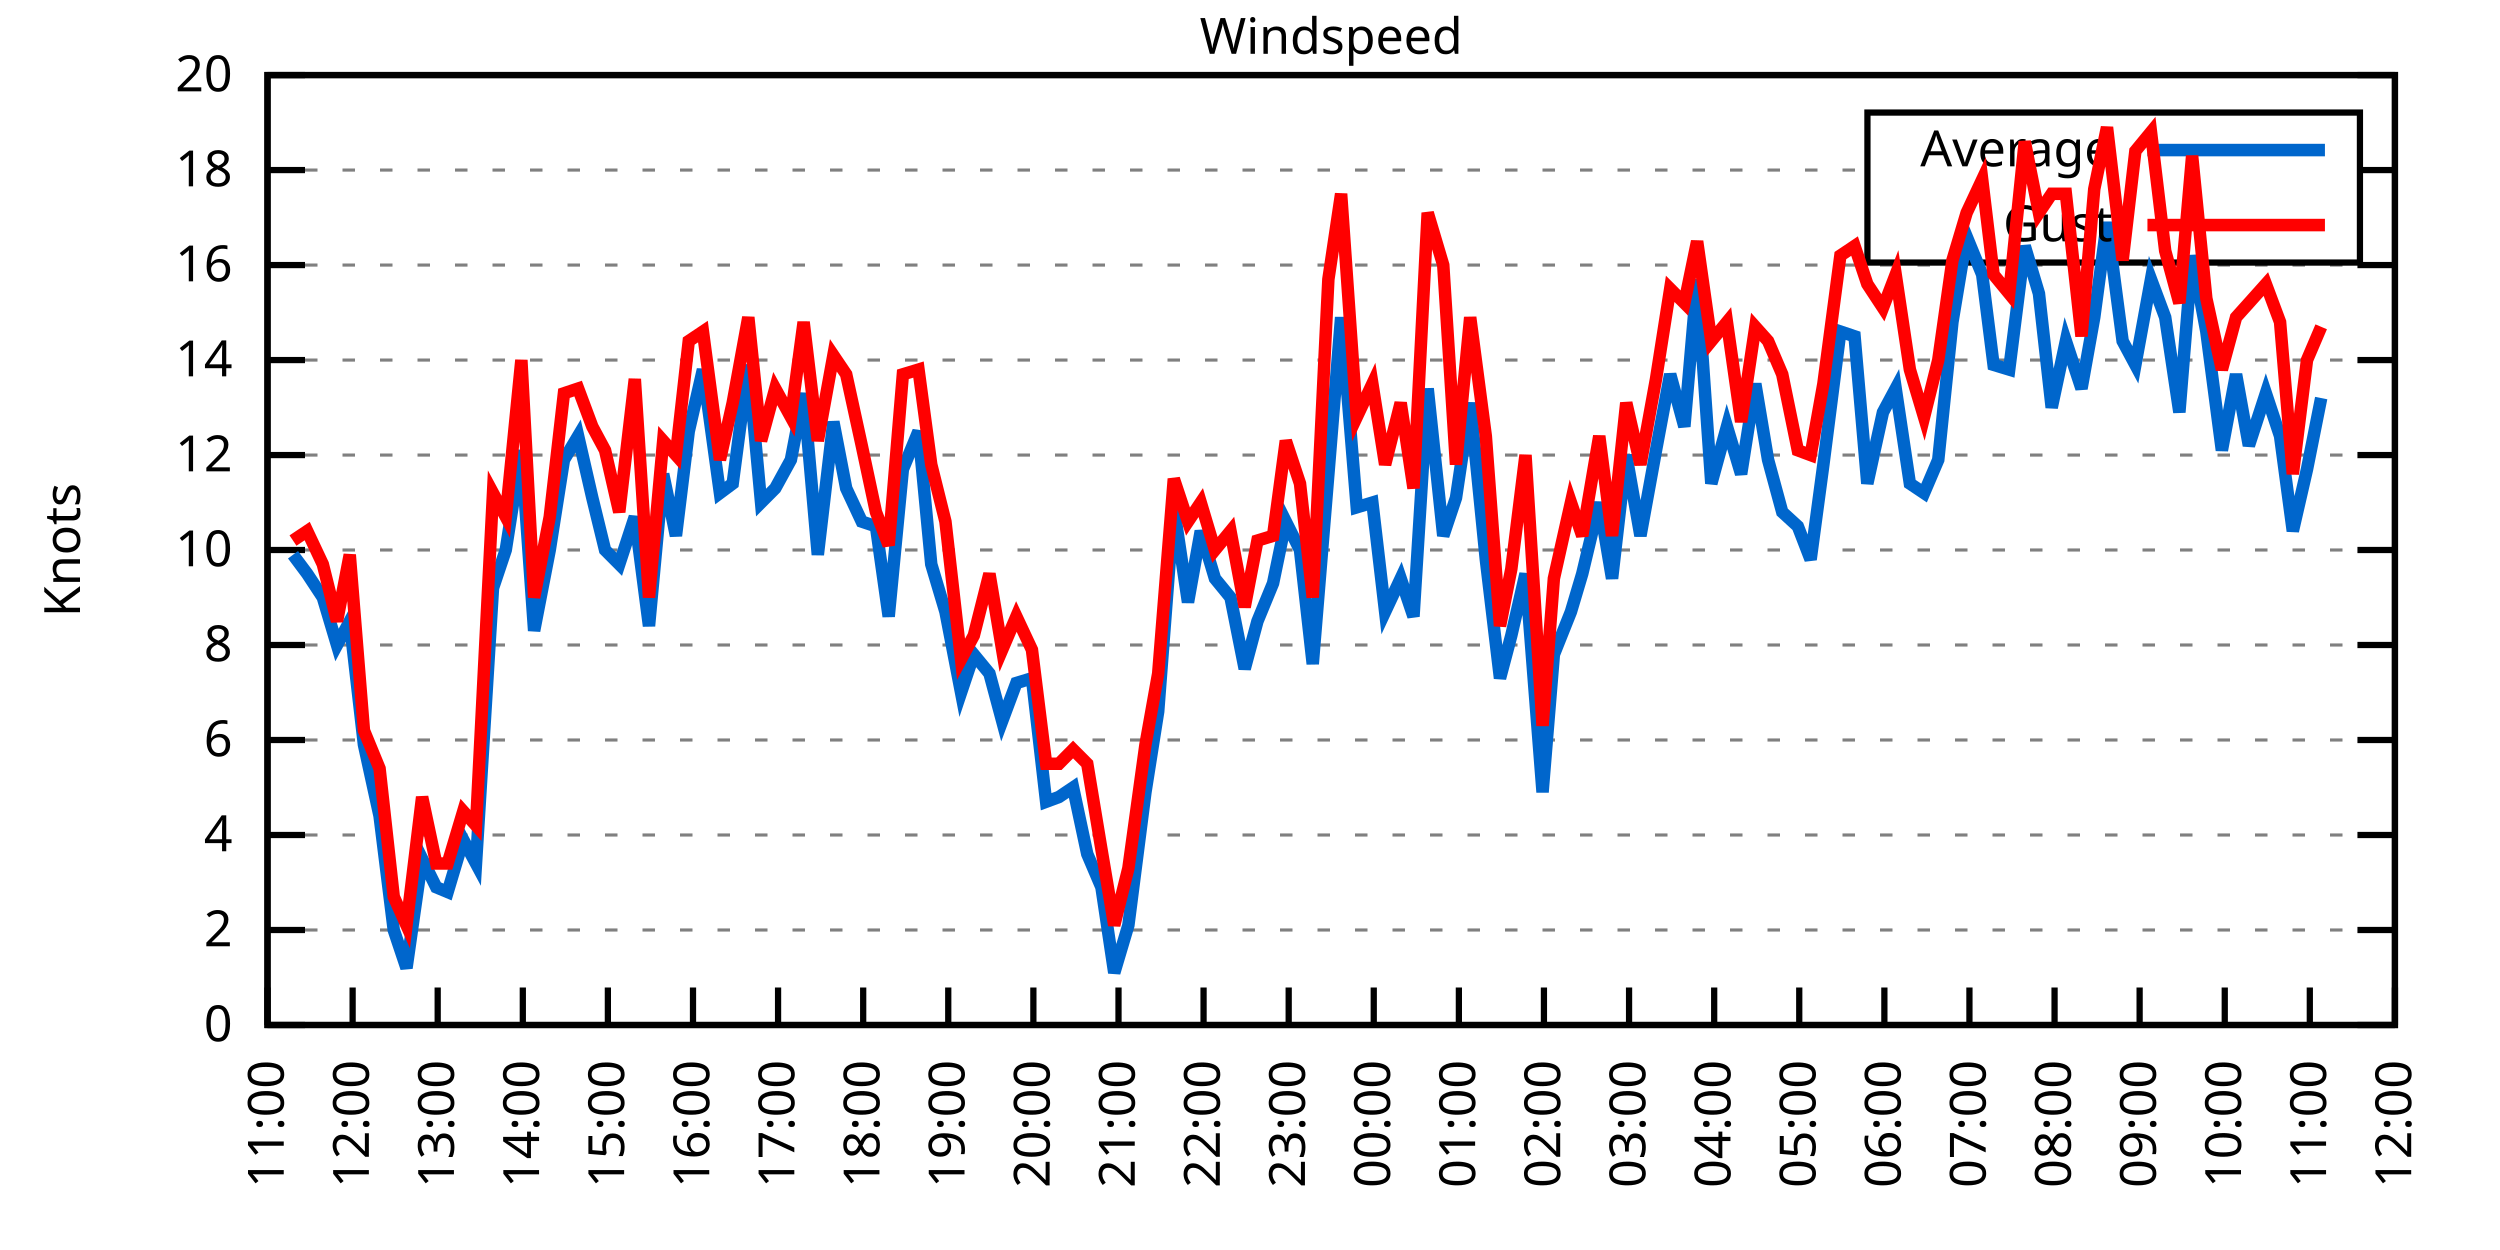
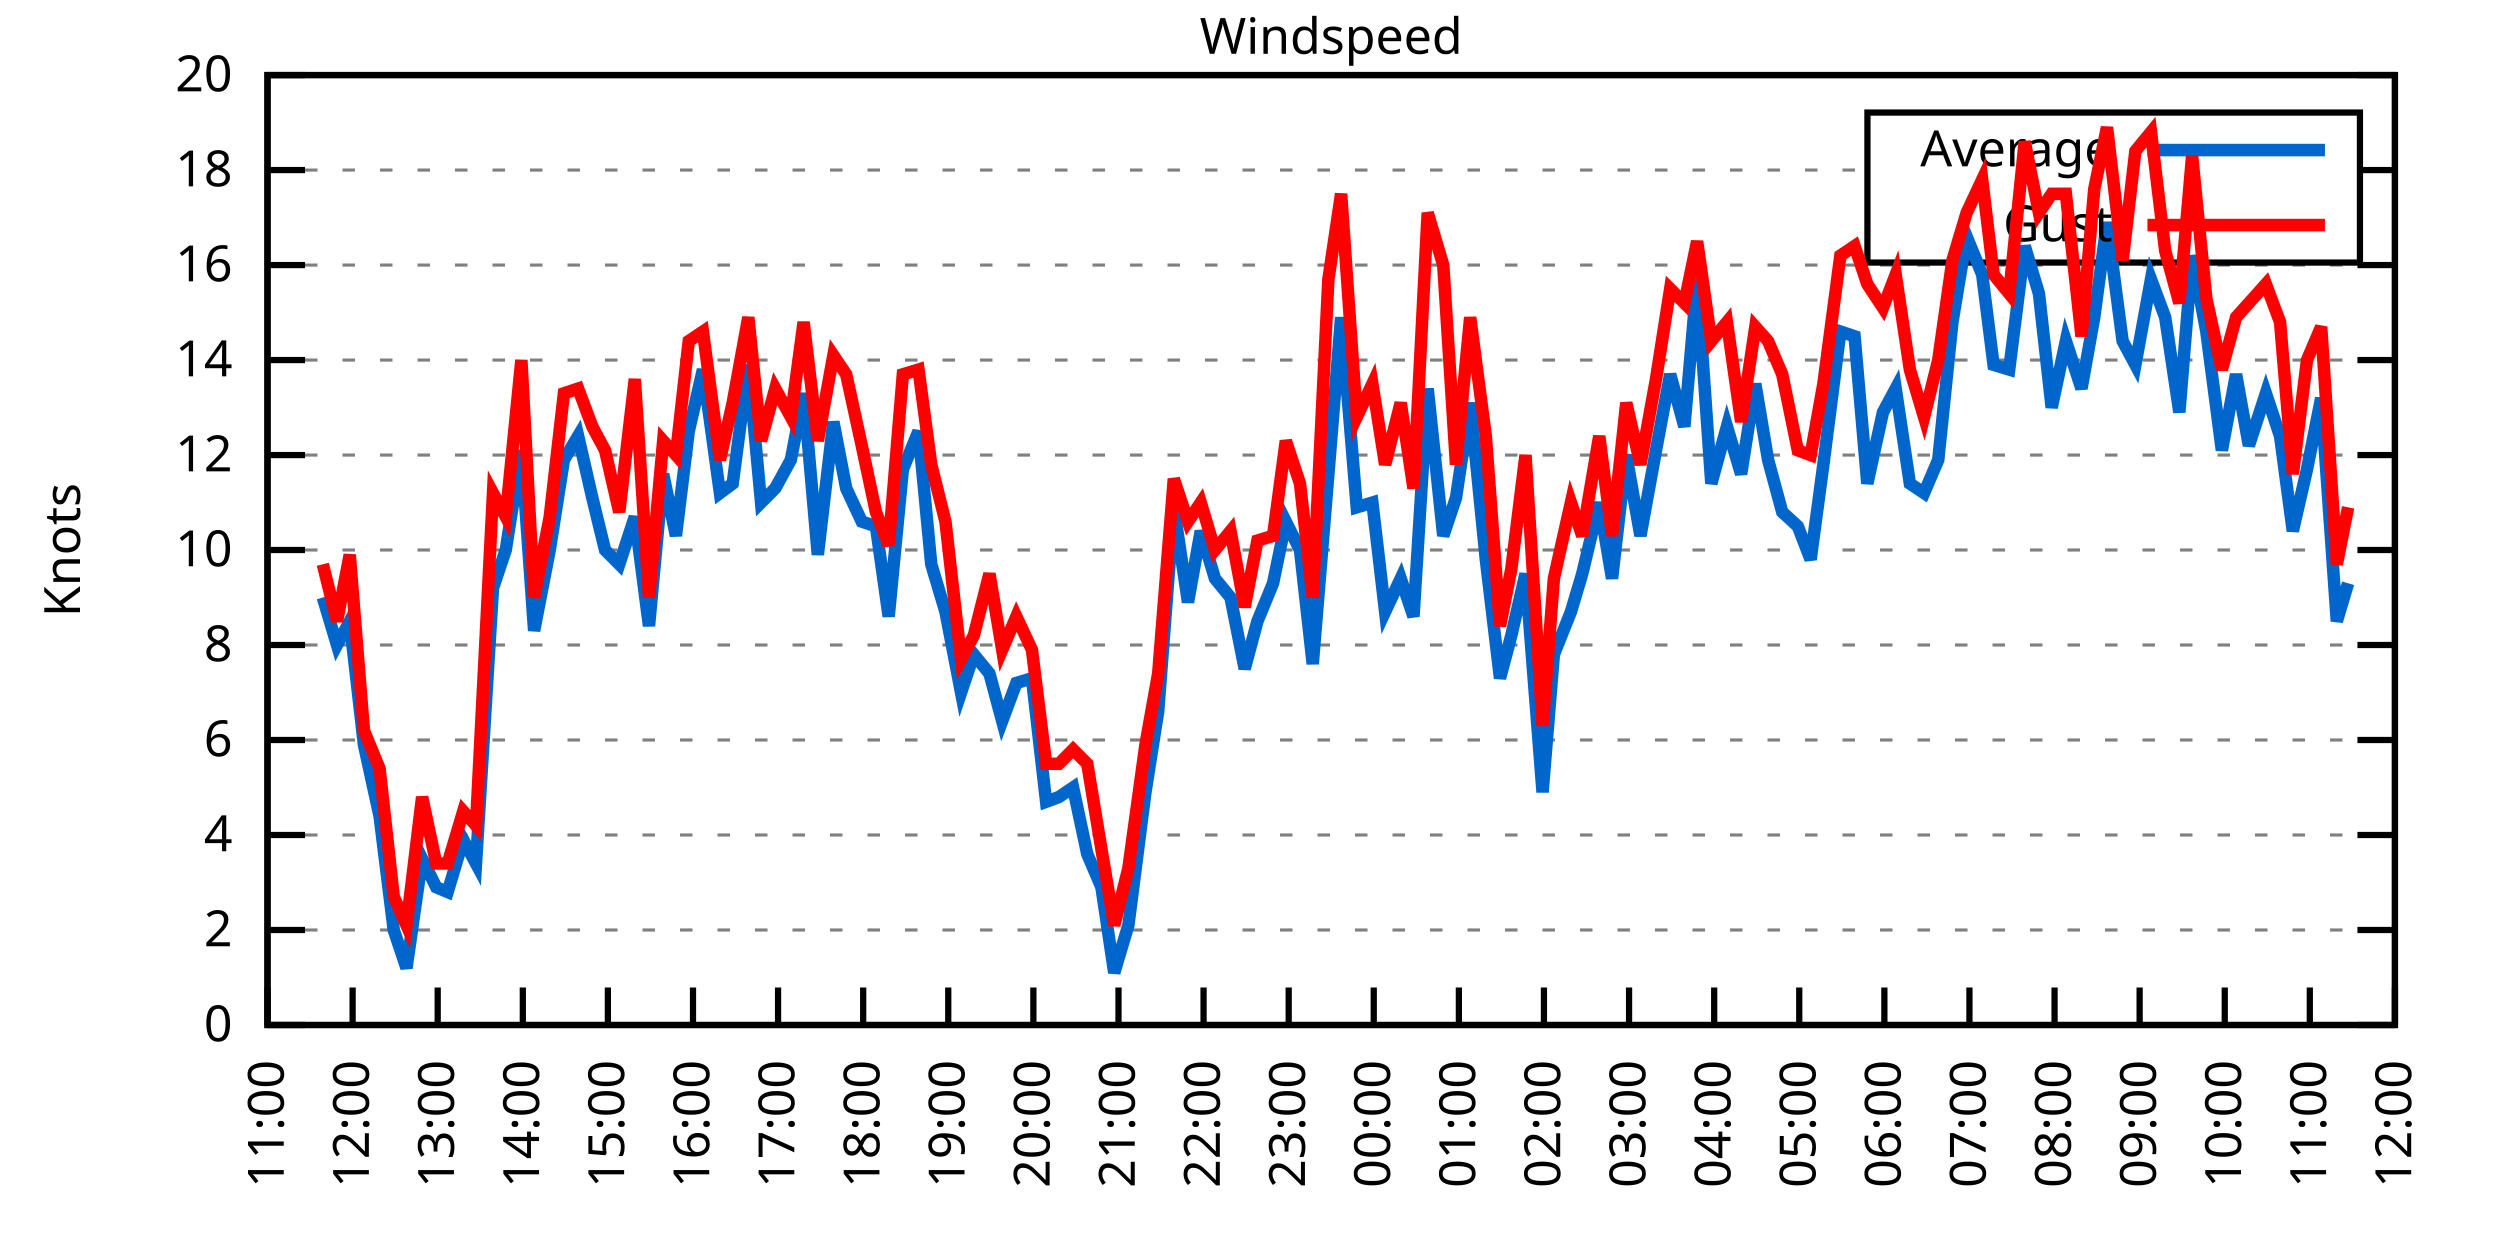
<svg xmlns="http://www.w3.org/2000/svg" xmlns:xlink="http://www.w3.org/1999/xlink" width="400" height="200" viewBox="0 0 400 200">
  <g id="gnuplot_canvas">
    <rect x="0" y="0" width="400" height="200" fill="none" />
    <defs>
      <circle id="gpDot" r="0.5" stroke-width="0.5" stroke="currentColor" />
      <path id="gpPt0" stroke-width="0.333" stroke="currentColor" d="M-1,0 h2 M0,-1 v2" />
      <path id="gpPt1" stroke-width="0.333" stroke="currentColor" d="M-1,-1 L1,1 M1,-1 L-1,1" />
      <path id="gpPt2" stroke-width="0.333" stroke="currentColor" d="M-1,0 L1,0 M0,-1 L0,1 M-1,-1 L1,1 M-1,1 L1,-1" />
      <rect id="gpPt3" stroke-width="0.333" stroke="currentColor" x="-1" y="-1" width="2" height="2" />
      <rect id="gpPt4" stroke-width="0.333" stroke="currentColor" fill="currentColor" x="-1" y="-1" width="2" height="2" />
      <circle id="gpPt5" stroke-width="0.333" stroke="currentColor" cx="0" cy="0" r="1" />
      <use xlink:href="#gpPt5" id="gpPt6" fill="currentColor" stroke="none" />
      <path id="gpPt7" stroke-width="0.333" stroke="currentColor" d="M0,-1.33 L-1.33,0.67 L1.33,0.67 z" />
      <use xlink:href="#gpPt7" id="gpPt8" fill="currentColor" stroke="none" />
      <use xlink:href="#gpPt7" id="gpPt9" stroke="currentColor" transform="rotate(180)" />
      <use xlink:href="#gpPt9" id="gpPt10" fill="currentColor" stroke="none" />
      <use xlink:href="#gpPt3" id="gpPt11" stroke="currentColor" transform="rotate(45)" />
      <use xlink:href="#gpPt11" id="gpPt12" fill="currentColor" stroke="none" />
      <path id="gpPt13" stroke-width="0.333" stroke="currentColor" d="M0,1.330 L1.265,0.411 L0.782,-1.067 L-0.782,-1.076 L-1.265,0.411 z" />
      <use xlink:href="#gpPt13" id="gpPt14" fill="currentColor" stroke="none" />
      <filter id="textbox" filterUnits="objectBoundingBox" x="0" y="0" height="1" width="1">
        <feFlood flood-color="white" flood-opacity="1" result="bgnd" />
        <feComposite in="SourceGraphic" in2="bgnd" operator="atop" />
      </filter>
      <filter id="greybox" filterUnits="objectBoundingBox" x="0" y="0" height="1" width="1">
        <feFlood flood-color="lightgrey" flood-opacity="1" result="grey" />
        <feComposite in="SourceGraphic" in2="grey" operator="atop" />
      </filter>
    </defs>
    <g fill="none" color="white" stroke="currentColor" stroke-width="1.00" stroke-linecap="butt" stroke-linejoin="miter">
</g>
    <g fill="none" color="black" stroke="currentColor" stroke-width="1.00" stroke-linecap="butt" stroke-linejoin="miter">
      <g stroke="none" shape-rendering="crispEdges">
        <polygon fill="rgb(255, 255, 255)" points="42.80,164.00 383.18,164.00 383.18,12.02 42.80,12.02 " />
      </g>
    </g>
    <g fill="none" color="black" stroke="currentColor" stroke-width="1.00" stroke-linecap="butt" stroke-linejoin="miter">
</g>
    <g fill="none" color="black" stroke="black" stroke-width="0.50" stroke-linecap="butt" stroke-linejoin="miter">
</g>
    <g fill="none" color="gray" stroke="currentColor" stroke-width="0.50" stroke-linecap="butt" stroke-linejoin="miter">
      <path stroke="gray" stroke-dasharray="2,4" class="gridline" d="M42.80,164.00 L383.19,164.00  " />
    </g>
    <g fill="none" color="gray" stroke="gray" stroke-width="1.00" stroke-linecap="butt" stroke-linejoin="miter">
</g>
    <g fill="none" color="black" stroke="currentColor" stroke-width="1.00" stroke-linecap="butt" stroke-linejoin="miter">
      <path stroke="black" d="M42.80,164.00 L48.80,164.00 M383.19,164.00 L377.19,164.00  " />
      <g transform="translate(37.20,166.60)" stroke="none" fill="black" font-family="Sans" font-size="8.00" text-anchor="end">
        <text>
          <tspan font-family="Sans"> 0</tspan>
        </text>
      </g>
    </g>
    <g fill="none" color="black" stroke="currentColor" stroke-width="1.00" stroke-linecap="butt" stroke-linejoin="miter">
</g>
    <g fill="none" color="black" stroke="black" stroke-width="0.50" stroke-linecap="butt" stroke-linejoin="miter">
</g>
    <g fill="none" color="gray" stroke="currentColor" stroke-width="0.50" stroke-linecap="butt" stroke-linejoin="miter">
      <path stroke="gray" stroke-dasharray="2,4" class="gridline" d="M42.80,148.80 L383.19,148.80  " />
    </g>
    <g fill="none" color="gray" stroke="gray" stroke-width="1.00" stroke-linecap="butt" stroke-linejoin="miter">
</g>
    <g fill="none" color="black" stroke="currentColor" stroke-width="1.00" stroke-linecap="butt" stroke-linejoin="miter">
      <path stroke="black" d="M42.80,148.80 L48.80,148.80 M383.19,148.80 L377.19,148.80  " />
      <g transform="translate(37.20,151.40)" stroke="none" fill="black" font-family="Sans" font-size="8.00" text-anchor="end">
        <text>
          <tspan font-family="Sans"> 2</tspan>
        </text>
      </g>
    </g>
    <g fill="none" color="black" stroke="currentColor" stroke-width="1.00" stroke-linecap="butt" stroke-linejoin="miter">
</g>
    <g fill="none" color="black" stroke="black" stroke-width="0.50" stroke-linecap="butt" stroke-linejoin="miter">
</g>
    <g fill="none" color="gray" stroke="currentColor" stroke-width="0.50" stroke-linecap="butt" stroke-linejoin="miter">
      <path stroke="gray" stroke-dasharray="2,4" class="gridline" d="M42.80,133.60 L383.19,133.60  " />
    </g>
    <g fill="none" color="gray" stroke="gray" stroke-width="1.00" stroke-linecap="butt" stroke-linejoin="miter">
</g>
    <g fill="none" color="black" stroke="currentColor" stroke-width="1.00" stroke-linecap="butt" stroke-linejoin="miter">
      <path stroke="black" d="M42.80,133.60 L48.80,133.60 M383.19,133.60 L377.19,133.60  " />
      <g transform="translate(37.20,136.20)" stroke="none" fill="black" font-family="Sans" font-size="8.00" text-anchor="end">
        <text>
          <tspan font-family="Sans"> 4</tspan>
        </text>
      </g>
    </g>
    <g fill="none" color="black" stroke="currentColor" stroke-width="1.00" stroke-linecap="butt" stroke-linejoin="miter">
</g>
    <g fill="none" color="black" stroke="black" stroke-width="0.50" stroke-linecap="butt" stroke-linejoin="miter">
</g>
    <g fill="none" color="gray" stroke="currentColor" stroke-width="0.50" stroke-linecap="butt" stroke-linejoin="miter">
      <path stroke="gray" stroke-dasharray="2,4" class="gridline" d="M42.80,118.40 L383.19,118.40  " />
    </g>
    <g fill="none" color="gray" stroke="gray" stroke-width="1.00" stroke-linecap="butt" stroke-linejoin="miter">
</g>
    <g fill="none" color="black" stroke="currentColor" stroke-width="1.00" stroke-linecap="butt" stroke-linejoin="miter">
      <path stroke="black" d="M42.80,118.40 L48.80,118.40 M383.19,118.40 L377.19,118.40  " />
      <g transform="translate(37.20,121.00)" stroke="none" fill="black" font-family="Sans" font-size="8.00" text-anchor="end">
        <text>
          <tspan font-family="Sans"> 6</tspan>
        </text>
      </g>
    </g>
    <g fill="none" color="black" stroke="currentColor" stroke-width="1.00" stroke-linecap="butt" stroke-linejoin="miter">
</g>
    <g fill="none" color="black" stroke="black" stroke-width="0.50" stroke-linecap="butt" stroke-linejoin="miter">
</g>
    <g fill="none" color="gray" stroke="currentColor" stroke-width="0.50" stroke-linecap="butt" stroke-linejoin="miter">
      <path stroke="gray" stroke-dasharray="2,4" class="gridline" d="M42.80,103.20 L383.19,103.20  " />
    </g>
    <g fill="none" color="gray" stroke="gray" stroke-width="1.00" stroke-linecap="butt" stroke-linejoin="miter">
</g>
    <g fill="none" color="black" stroke="currentColor" stroke-width="1.00" stroke-linecap="butt" stroke-linejoin="miter">
      <path stroke="black" d="M42.80,103.20 L48.80,103.20 M383.19,103.20 L377.19,103.20  " />
      <g transform="translate(37.20,105.80)" stroke="none" fill="black" font-family="Sans" font-size="8.00" text-anchor="end">
        <text>
          <tspan font-family="Sans"> 8</tspan>
        </text>
      </g>
    </g>
    <g fill="none" color="black" stroke="currentColor" stroke-width="1.00" stroke-linecap="butt" stroke-linejoin="miter">
</g>
    <g fill="none" color="black" stroke="black" stroke-width="0.50" stroke-linecap="butt" stroke-linejoin="miter">
</g>
    <g fill="none" color="gray" stroke="currentColor" stroke-width="0.50" stroke-linecap="butt" stroke-linejoin="miter">
      <path stroke="gray" stroke-dasharray="2,4" class="gridline" d="M42.80,88.00 L383.19,88.00  " />
    </g>
    <g fill="none" color="gray" stroke="gray" stroke-width="1.00" stroke-linecap="butt" stroke-linejoin="miter">
</g>
    <g fill="none" color="black" stroke="currentColor" stroke-width="1.00" stroke-linecap="butt" stroke-linejoin="miter">
      <path stroke="black" d="M42.80,88.00 L48.80,88.00 M383.19,88.00 L377.19,88.00  " />
      <g transform="translate(37.20,90.60)" stroke="none" fill="black" font-family="Sans" font-size="8.00" text-anchor="end">
        <text>
          <tspan font-family="Sans"> 10</tspan>
        </text>
      </g>
    </g>
    <g fill="none" color="black" stroke="currentColor" stroke-width="1.00" stroke-linecap="butt" stroke-linejoin="miter">
</g>
    <g fill="none" color="black" stroke="black" stroke-width="0.50" stroke-linecap="butt" stroke-linejoin="miter">
</g>
    <g fill="none" color="gray" stroke="currentColor" stroke-width="0.50" stroke-linecap="butt" stroke-linejoin="miter">
      <path stroke="gray" stroke-dasharray="2,4" class="gridline" d="M42.80,72.81 L383.19,72.81  " />
    </g>
    <g fill="none" color="gray" stroke="gray" stroke-width="1.00" stroke-linecap="butt" stroke-linejoin="miter">
</g>
    <g fill="none" color="black" stroke="currentColor" stroke-width="1.00" stroke-linecap="butt" stroke-linejoin="miter">
      <path stroke="black" d="M42.80,72.81 L48.80,72.81 M383.19,72.81 L377.19,72.81  " />
      <g transform="translate(37.20,75.41)" stroke="none" fill="black" font-family="Sans" font-size="8.00" text-anchor="end">
        <text>
          <tspan font-family="Sans"> 12</tspan>
        </text>
      </g>
    </g>
    <g fill="none" color="black" stroke="currentColor" stroke-width="1.00" stroke-linecap="butt" stroke-linejoin="miter">
</g>
    <g fill="none" color="black" stroke="black" stroke-width="0.50" stroke-linecap="butt" stroke-linejoin="miter">
</g>
    <g fill="none" color="gray" stroke="currentColor" stroke-width="0.50" stroke-linecap="butt" stroke-linejoin="miter">
      <path stroke="gray" stroke-dasharray="2,4" class="gridline" d="M42.80,57.61 L383.19,57.61  " />
    </g>
    <g fill="none" color="gray" stroke="gray" stroke-width="1.00" stroke-linecap="butt" stroke-linejoin="miter">
</g>
    <g fill="none" color="black" stroke="currentColor" stroke-width="1.00" stroke-linecap="butt" stroke-linejoin="miter">
      <path stroke="black" d="M42.80,57.61 L48.80,57.61 M383.19,57.61 L377.19,57.61  " />
      <g transform="translate(37.20,60.21)" stroke="none" fill="black" font-family="Sans" font-size="8.00" text-anchor="end">
        <text>
          <tspan font-family="Sans"> 14</tspan>
        </text>
      </g>
    </g>
    <g fill="none" color="black" stroke="currentColor" stroke-width="1.00" stroke-linecap="butt" stroke-linejoin="miter">
</g>
    <g fill="none" color="black" stroke="black" stroke-width="0.50" stroke-linecap="butt" stroke-linejoin="miter">
</g>
    <g fill="none" color="gray" stroke="currentColor" stroke-width="0.50" stroke-linecap="butt" stroke-linejoin="miter">
      <path stroke="gray" stroke-dasharray="2,4" class="gridline" d="M42.80,42.41 L383.19,42.41  " />
    </g>
    <g fill="none" color="gray" stroke="gray" stroke-width="1.00" stroke-linecap="butt" stroke-linejoin="miter">
</g>
    <g fill="none" color="black" stroke="currentColor" stroke-width="1.00" stroke-linecap="butt" stroke-linejoin="miter">
      <path stroke="black" d="M42.80,42.41 L48.80,42.41 M383.19,42.41 L377.19,42.41  " />
      <g transform="translate(37.20,45.01)" stroke="none" fill="black" font-family="Sans" font-size="8.00" text-anchor="end">
        <text>
          <tspan font-family="Sans"> 16</tspan>
        </text>
      </g>
    </g>
    <g fill="none" color="black" stroke="currentColor" stroke-width="1.00" stroke-linecap="butt" stroke-linejoin="miter">
</g>
    <g fill="none" color="black" stroke="black" stroke-width="0.50" stroke-linecap="butt" stroke-linejoin="miter">
</g>
    <g fill="none" color="gray" stroke="currentColor" stroke-width="0.50" stroke-linecap="butt" stroke-linejoin="miter">
      <path stroke="gray" stroke-dasharray="2,4" class="gridline" d="M42.80,27.21 L298.79,27.21 M377.59,27.21 L383.19,27.21  " />
    </g>
    <g fill="none" color="gray" stroke="gray" stroke-width="1.00" stroke-linecap="butt" stroke-linejoin="miter">
</g>
    <g fill="none" color="black" stroke="currentColor" stroke-width="1.00" stroke-linecap="butt" stroke-linejoin="miter">
      <path stroke="black" d="M42.80,27.21 L48.80,27.21 M383.19,27.21 L377.19,27.21  " />
      <g transform="translate(37.20,29.81)" stroke="none" fill="black" font-family="Sans" font-size="8.00" text-anchor="end">
        <text>
          <tspan font-family="Sans"> 18</tspan>
        </text>
      </g>
    </g>
    <g fill="none" color="black" stroke="currentColor" stroke-width="1.00" stroke-linecap="butt" stroke-linejoin="miter">
</g>
    <g fill="none" color="black" stroke="black" stroke-width="0.50" stroke-linecap="butt" stroke-linejoin="miter">
</g>
    <g fill="none" color="gray" stroke="currentColor" stroke-width="0.50" stroke-linecap="butt" stroke-linejoin="miter">
      <path stroke="gray" stroke-dasharray="2,4" class="gridline" d="M42.80,12.01 L383.19,12.01  " />
    </g>
    <g fill="none" color="gray" stroke="gray" stroke-width="1.00" stroke-linecap="butt" stroke-linejoin="miter">
</g>
    <g fill="none" color="black" stroke="currentColor" stroke-width="1.00" stroke-linecap="butt" stroke-linejoin="miter">
      <path stroke="black" d="M42.80,12.01 L48.80,12.01 M383.19,12.01 L377.19,12.01  " />
      <g transform="translate(37.20,14.61)" stroke="none" fill="black" font-family="Sans" font-size="8.00" text-anchor="end">
        <text>
          <tspan font-family="Sans"> 20</tspan>
        </text>
      </g>
    </g>
    <g fill="none" color="black" stroke="currentColor" stroke-width="1.00" stroke-linecap="butt" stroke-linejoin="miter">
      <path stroke="black" d="M42.80,164.00 L42.80,158.00  " />
      <g transform="translate(45.40,169.60) rotate(270.00)" stroke="none" fill="black" font-family="Sans" font-size="8.00" text-anchor="end">
        <text>
          <tspan font-family="Sans">11:00</tspan>
        </text>
      </g>
    </g>
    <g fill="none" color="black" stroke="currentColor" stroke-width="1.00" stroke-linecap="butt" stroke-linejoin="miter">
      <path stroke="black" d="M56.42,164.00 L56.42,158.00  " />
      <g transform="translate(59.02,169.60) rotate(270.00)" stroke="none" fill="black" font-family="Sans" font-size="8.00" text-anchor="end">
        <text>
          <tspan font-family="Sans">12:00</tspan>
        </text>
      </g>
    </g>
    <g fill="none" color="black" stroke="currentColor" stroke-width="1.00" stroke-linecap="butt" stroke-linejoin="miter">
      <path stroke="black" d="M70.03,164.00 L70.03,158.00  " />
      <g transform="translate(72.63,169.60) rotate(270.00)" stroke="none" fill="black" font-family="Sans" font-size="8.00" text-anchor="end">
        <text>
          <tspan font-family="Sans">13:00</tspan>
        </text>
      </g>
    </g>
    <g fill="none" color="black" stroke="currentColor" stroke-width="1.00" stroke-linecap="butt" stroke-linejoin="miter">
      <path stroke="black" d="M83.65,164.00 L83.65,158.00  " />
      <g transform="translate(86.25,169.60) rotate(270.00)" stroke="none" fill="black" font-family="Sans" font-size="8.00" text-anchor="end">
        <text>
          <tspan font-family="Sans">14:00</tspan>
        </text>
      </g>
    </g>
    <g fill="none" color="black" stroke="currentColor" stroke-width="1.00" stroke-linecap="butt" stroke-linejoin="miter">
      <path stroke="black" d="M97.26,164.00 L97.26,158.00  " />
      <g transform="translate(99.86,169.60) rotate(270.00)" stroke="none" fill="black" font-family="Sans" font-size="8.00" text-anchor="end">
        <text>
          <tspan font-family="Sans">15:00</tspan>
        </text>
      </g>
    </g>
    <g fill="none" color="black" stroke="currentColor" stroke-width="1.00" stroke-linecap="butt" stroke-linejoin="miter">
      <path stroke="black" d="M110.88,164.00 L110.88,158.00  " />
      <g transform="translate(113.48,169.60) rotate(270.00)" stroke="none" fill="black" font-family="Sans" font-size="8.00" text-anchor="end">
        <text>
          <tspan font-family="Sans">16:00</tspan>
        </text>
      </g>
    </g>
    <g fill="none" color="black" stroke="currentColor" stroke-width="1.00" stroke-linecap="butt" stroke-linejoin="miter">
      <path stroke="black" d="M124.49,164.00 L124.49,158.00  " />
      <g transform="translate(127.09,169.60) rotate(270.00)" stroke="none" fill="black" font-family="Sans" font-size="8.00" text-anchor="end">
        <text>
          <tspan font-family="Sans">17:00</tspan>
        </text>
      </g>
    </g>
    <g fill="none" color="black" stroke="currentColor" stroke-width="1.00" stroke-linecap="butt" stroke-linejoin="miter">
      <path stroke="black" d="M138.11,164.00 L138.11,158.00  " />
      <g transform="translate(140.71,169.60) rotate(270.00)" stroke="none" fill="black" font-family="Sans" font-size="8.00" text-anchor="end">
        <text>
          <tspan font-family="Sans">18:00</tspan>
        </text>
      </g>
    </g>
    <g fill="none" color="black" stroke="currentColor" stroke-width="1.00" stroke-linecap="butt" stroke-linejoin="miter">
      <path stroke="black" d="M151.72,164.00 L151.72,158.00  " />
      <g transform="translate(154.32,169.60) rotate(270.00)" stroke="none" fill="black" font-family="Sans" font-size="8.00" text-anchor="end">
        <text>
          <tspan font-family="Sans">19:00</tspan>
        </text>
      </g>
    </g>
    <g fill="none" color="black" stroke="currentColor" stroke-width="1.00" stroke-linecap="butt" stroke-linejoin="miter">
      <path stroke="black" d="M165.34,164.00 L165.34,158.00  " />
      <g transform="translate(167.94,169.60) rotate(270.00)" stroke="none" fill="black" font-family="Sans" font-size="8.00" text-anchor="end">
        <text>
          <tspan font-family="Sans">20:00</tspan>
        </text>
      </g>
    </g>
    <g fill="none" color="black" stroke="currentColor" stroke-width="1.00" stroke-linecap="butt" stroke-linejoin="miter">
      <path stroke="black" d="M178.96,164.00 L178.96,158.00  " />
      <g transform="translate(181.56,169.60) rotate(270.00)" stroke="none" fill="black" font-family="Sans" font-size="8.00" text-anchor="end">
        <text>
          <tspan font-family="Sans">21:00</tspan>
        </text>
      </g>
    </g>
    <g fill="none" color="black" stroke="currentColor" stroke-width="1.00" stroke-linecap="butt" stroke-linejoin="miter">
      <path stroke="black" d="M192.57,164.00 L192.57,158.00  " />
      <g transform="translate(195.17,169.60) rotate(270.00)" stroke="none" fill="black" font-family="Sans" font-size="8.00" text-anchor="end">
        <text>
          <tspan font-family="Sans">22:00</tspan>
        </text>
      </g>
    </g>
    <g fill="none" color="black" stroke="currentColor" stroke-width="1.00" stroke-linecap="butt" stroke-linejoin="miter">
      <path stroke="black" d="M206.19,164.00 L206.19,158.00  " />
      <g transform="translate(208.79,169.60) rotate(270.00)" stroke="none" fill="black" font-family="Sans" font-size="8.00" text-anchor="end">
        <text>
          <tspan font-family="Sans">23:00</tspan>
        </text>
      </g>
    </g>
    <g fill="none" color="black" stroke="currentColor" stroke-width="1.00" stroke-linecap="butt" stroke-linejoin="miter">
      <path stroke="black" d="M219.80,164.00 L219.80,158.00  " />
      <g transform="translate(222.40,169.60) rotate(270.00)" stroke="none" fill="black" font-family="Sans" font-size="8.00" text-anchor="end">
        <text>
          <tspan font-family="Sans">00:00</tspan>
        </text>
      </g>
    </g>
    <g fill="none" color="black" stroke="currentColor" stroke-width="1.00" stroke-linecap="butt" stroke-linejoin="miter">
      <path stroke="black" d="M233.42,164.00 L233.42,158.00  " />
      <g transform="translate(236.02,169.60) rotate(270.00)" stroke="none" fill="black" font-family="Sans" font-size="8.00" text-anchor="end">
        <text>
          <tspan font-family="Sans">01:00</tspan>
        </text>
      </g>
    </g>
    <g fill="none" color="black" stroke="currentColor" stroke-width="1.00" stroke-linecap="butt" stroke-linejoin="miter">
      <path stroke="black" d="M247.03,164.00 L247.03,158.00  " />
      <g transform="translate(249.63,169.60) rotate(270.00)" stroke="none" fill="black" font-family="Sans" font-size="8.00" text-anchor="end">
        <text>
          <tspan font-family="Sans">02:00</tspan>
        </text>
      </g>
    </g>
    <g fill="none" color="black" stroke="currentColor" stroke-width="1.00" stroke-linecap="butt" stroke-linejoin="miter">
      <path stroke="black" d="M260.65,164.00 L260.65,158.00  " />
      <g transform="translate(263.25,169.60) rotate(270.00)" stroke="none" fill="black" font-family="Sans" font-size="8.00" text-anchor="end">
        <text>
          <tspan font-family="Sans">03:00</tspan>
        </text>
      </g>
    </g>
    <g fill="none" color="black" stroke="currentColor" stroke-width="1.00" stroke-linecap="butt" stroke-linejoin="miter">
      <path stroke="black" d="M274.27,164.00 L274.27,158.00  " />
      <g transform="translate(276.87,169.60) rotate(270.00)" stroke="none" fill="black" font-family="Sans" font-size="8.00" text-anchor="end">
        <text>
          <tspan font-family="Sans">04:00</tspan>
        </text>
      </g>
    </g>
    <g fill="none" color="black" stroke="currentColor" stroke-width="1.00" stroke-linecap="butt" stroke-linejoin="miter">
      <path stroke="black" d="M287.88,164.00 L287.88,158.00  " />
      <g transform="translate(290.48,169.60) rotate(270.00)" stroke="none" fill="black" font-family="Sans" font-size="8.00" text-anchor="end">
        <text>
          <tspan font-family="Sans">05:00</tspan>
        </text>
      </g>
    </g>
    <g fill="none" color="black" stroke="currentColor" stroke-width="1.00" stroke-linecap="butt" stroke-linejoin="miter">
      <path stroke="black" d="M301.50,164.00 L301.50,158.00  " />
      <g transform="translate(304.10,169.60) rotate(270.00)" stroke="none" fill="black" font-family="Sans" font-size="8.00" text-anchor="end">
        <text>
          <tspan font-family="Sans">06:00</tspan>
        </text>
      </g>
    </g>
    <g fill="none" color="black" stroke="currentColor" stroke-width="1.00" stroke-linecap="butt" stroke-linejoin="miter">
      <path stroke="black" d="M315.11,164.00 L315.11,158.00  " />
      <g transform="translate(317.71,169.60) rotate(270.00)" stroke="none" fill="black" font-family="Sans" font-size="8.00" text-anchor="end">
        <text>
          <tspan font-family="Sans">07:00</tspan>
        </text>
      </g>
    </g>
    <g fill="none" color="black" stroke="currentColor" stroke-width="1.00" stroke-linecap="butt" stroke-linejoin="miter">
      <path stroke="black" d="M328.73,164.00 L328.73,158.00  " />
      <g transform="translate(331.33,169.60) rotate(270.00)" stroke="none" fill="black" font-family="Sans" font-size="8.00" text-anchor="end">
        <text>
          <tspan font-family="Sans">08:00</tspan>
        </text>
      </g>
    </g>
    <g fill="none" color="black" stroke="currentColor" stroke-width="1.00" stroke-linecap="butt" stroke-linejoin="miter">
      <path stroke="black" d="M342.34,164.00 L342.34,158.00  " />
      <g transform="translate(344.94,169.60) rotate(270.00)" stroke="none" fill="black" font-family="Sans" font-size="8.00" text-anchor="end">
        <text>
          <tspan font-family="Sans">09:00</tspan>
        </text>
      </g>
    </g>
    <g fill="none" color="black" stroke="currentColor" stroke-width="1.00" stroke-linecap="butt" stroke-linejoin="miter">
      <path stroke="black" d="M355.96,164.00 L355.96,158.00  " />
      <g transform="translate(358.56,169.60) rotate(270.00)" stroke="none" fill="black" font-family="Sans" font-size="8.00" text-anchor="end">
        <text>
          <tspan font-family="Sans">10:00</tspan>
        </text>
      </g>
    </g>
    <g fill="none" color="black" stroke="currentColor" stroke-width="1.00" stroke-linecap="butt" stroke-linejoin="miter">
      <path stroke="black" d="M369.57,164.00 L369.57,158.00  " />
      <g transform="translate(372.17,169.60) rotate(270.00)" stroke="none" fill="black" font-family="Sans" font-size="8.00" text-anchor="end">
        <text>
          <tspan font-family="Sans">11:00</tspan>
        </text>
      </g>
    </g>
    <g fill="none" color="black" stroke="currentColor" stroke-width="1.00" stroke-linecap="butt" stroke-linejoin="miter">
      <path stroke="black" d="M383.19,164.00 L383.19,158.00  " />
      <g transform="translate(385.79,169.60) rotate(270.00)" stroke="none" fill="black" font-family="Sans" font-size="8.00" text-anchor="end">
        <text>
          <tspan font-family="Sans">12:00</tspan>
        </text>
      </g>
    </g>
    <g fill="none" color="black" stroke="currentColor" stroke-width="1.00" stroke-linecap="butt" stroke-linejoin="miter">
</g>
    <g fill="none" color="black" stroke="currentColor" stroke-width="1.00" stroke-linecap="butt" stroke-linejoin="miter">
      <path stroke="black" d="M42.80,12.01 L42.80,164.00 L383.19,164.00 L383.19,12.01 L42.80,12.01 Z  " />
    </g>
    <g fill="none" color="black" stroke="currentColor" stroke-width="1.00" stroke-linecap="butt" stroke-linejoin="miter">
</g>
    <g fill="none" color="black" stroke="currentColor" stroke-width="1.00" stroke-linecap="butt" stroke-linejoin="miter">
      <path stroke="black" d="M298.79,42.01 L298.79,18.01 L377.59,18.01 L377.59,42.01 L298.79,42.01 Z  " />
    </g>
    <g id="Windspeed_plot_1">
      <g fill="none" color="white" stroke="black" stroke-width="2.00" stroke-linecap="butt" stroke-linejoin="miter">
</g>
      <g fill="none" color="black" stroke="currentColor" stroke-width="2.00" stroke-linecap="butt" stroke-linejoin="miter">
        <g transform="translate(337.99,26.61)" stroke="none" fill="black" font-family="Sans" font-size="8.00" text-anchor="end">
          <text>
            <tspan font-family="Sans">Average</tspan>
          </text>
        </g>
      </g>
      <g fill="none" color="black" stroke="currentColor" stroke-width="2.00" stroke-linecap="butt" stroke-linejoin="miter">
-         <path stroke="rgb(  0, 102, 204)" d="M343.59,24.01 L371.99,24.01 M46.88,88.76 L49.15,91.80 L51.65,95.60 L53.92,103.20 L55.96,99.40 L58.23,119.16   L60.73,130.56 L63.00,148.80 L65.04,154.88 L67.54,137.40 L69.80,141.96 L71.62,142.72 L74.12,134.36 L76.16,138.16   L78.88,94.08 L80.92,88.00 L83.42,72.05 L85.46,100.92 L87.96,88.00 L90.23,73.57 L92.50,69.77 L94.77,79.65   L96.81,88.00 L99.08,90.28 L101.57,82.69 L103.84,100.16 L106.11,75.85 L108.15,85.73 L110.20,69.01 L112.47,59.13   L115.19,78.89 L117.23,77.37 L119.73,58.37 L121.77,80.41 L124.04,78.13 L126.54,73.57 L128.58,62.93 L130.85,88.76   L133.34,67.49 L135.39,78.13 L137.88,83.45 L140.15,84.21 L142.19,98.64 L144.46,75.09 L146.96,69.01 L149.00,90.28   L151.27,97.88 L153.77,110.80 L155.81,104.72 L158.31,107.76 L160.35,115.36 L162.62,109.28 L165.11,108.52 L167.38,128.28   L169.43,127.52 L171.69,126.00 L173.96,136.64 L176.23,141.96 L178.28,155.64 L180.54,148.04 L183.27,126.76 L185.31,113.84   L187.81,81.17 L190.08,96.36 L192.12,84.97 L194.39,92.56 L196.88,95.60 L199.15,107.00 L201.19,99.40 L203.69,93.32   L205.73,83.45 L208.00,88.00 L210.04,106.24 L212.54,75.85 L214.58,50.77 L217.08,81.17 L219.58,80.41 L221.62,97.88   L224.11,92.56 L226.16,98.64 L228.43,62.17 L230.92,85.73 L232.96,79.65 L235.23,64.45 L237.73,89.52 L240.00,108.52   L241.81,101.68 L244.08,91.80 L246.81,126.76 L248.62,104.72 L251.35,97.88 L253.16,91.80 L255.88,80.41 L257.93,92.56   L260.20,72.81 L262.47,85.73 L264.96,72.05 L267.23,59.89 L269.50,68.25 L271.54,44.69 L273.81,77.37 L276.31,68.25   L278.58,75.85 L280.85,61.41 L282.89,73.57 L285.16,81.93 L287.65,84.21 L289.70,89.52 L291.74,74.33 L294.46,53.05   L296.73,53.81 L298.77,77.37 L301.27,65.97 L303.31,62.17 L305.58,77.37 L307.85,78.89 L310.12,73.57 L312.39,51.53   L314.66,37.85 L317.15,43.93 L318.97,58.37 L321.47,59.13 L323.96,39.37 L326.23,46.97 L328.27,65.21 L330.54,54.57   L333.04,62.17 L335.08,50.77 L337.12,35.57 L339.62,54.57 L341.66,58.37 L344.16,44.69 L346.43,50.77 L348.70,65.97   L350.74,40.89 L353.01,53.05 L355.50,72.05 L357.77,59.89 L359.82,71.29 L362.54,62.93 L364.81,69.77 L366.85,84.97   L369.12,75.09 L371.39,63.69  " />
+         <path stroke="rgb(  0, 102, 204)" d="M343.59,24.01 L371.99,24.01 M51.65,95.60 L53.92,103.20 L55.96,99.40 L58.23,119.16 L60.73,130.56 L63.00,148.80   L65.04,154.88 L67.54,137.40 L69.80,141.96 L71.62,142.72 L74.12,134.36 L76.16,138.16 L78.88,94.08 L80.92,88.00   L83.42,72.05 L85.46,100.92 L87.96,88.00 L90.23,73.57 L92.50,69.77 L94.77,79.65 L96.81,88.00 L99.08,90.28   L101.57,82.69 L103.84,100.16 L106.11,75.85 L108.15,85.73 L110.20,69.01 L112.47,59.13 L115.19,78.89 L117.23,77.37   L119.73,58.37 L121.77,80.41 L124.04,78.13 L126.54,73.57 L128.58,62.93 L130.85,88.76 L133.34,67.49 L135.39,78.13   L137.88,83.45 L140.15,84.21 L142.19,98.64 L144.46,75.09 L146.96,69.01 L149.00,90.28 L151.27,97.88 L153.77,110.80   L155.81,104.72 L158.31,107.76 L160.35,115.36 L162.62,109.28 L165.11,108.52 L167.38,128.28 L169.43,127.52 L171.69,126.00   L173.96,136.64 L176.23,141.96 L178.28,155.64 L180.54,148.04 L183.27,126.76 L185.31,113.84 L187.81,81.17 L190.08,96.36   L192.12,84.97 L194.39,92.56 L196.88,95.60 L199.15,107.00 L201.19,99.40 L203.69,93.32 L205.73,83.45 L208.00,88.00   L210.04,106.24 L212.54,75.85 L214.58,50.77 L217.08,81.17 L219.58,80.41 L221.62,97.88 L224.11,92.56 L226.16,98.64   L228.43,62.17 L230.92,85.73 L232.96,79.65 L235.23,64.45 L237.73,89.52 L240.00,108.52 L241.81,101.68 L244.08,91.80   L246.81,126.76 L248.62,104.72 L251.35,97.88 L253.16,91.80 L255.88,80.41 L257.93,92.56 L260.20,72.81 L262.47,85.73   L264.96,72.05 L267.23,59.89 L269.50,68.25 L271.54,44.69 L273.81,77.37 L276.31,68.25 L278.58,75.85 L280.85,61.41   L282.89,73.57 L285.16,81.93 L287.65,84.21 L289.70,89.52 L291.74,74.33 L294.46,53.05 L296.73,53.81 L298.77,77.37   L301.27,65.97 L303.31,62.17 L305.58,77.37 L307.85,78.89 L310.12,73.57 L312.39,51.53 L314.66,37.85 L317.15,43.93   L318.97,58.37 L321.47,59.13 L323.96,39.37 L326.23,46.97 L328.27,65.21 L330.54,54.57 L333.04,62.17 L335.08,50.77   L337.12,35.57 L339.62,54.57 L341.66,58.37 L344.16,44.69 L346.43,50.77 L348.70,65.97 L350.74,40.89 L353.01,53.05   L355.50,72.05 L357.77,59.89 L359.82,71.29 L362.54,62.93 L364.81,69.77 L366.85,84.97 L369.12,75.09 L371.39,63.69   L373.89,99.40 L375.70,93.32  " />
      </g>
    </g>
    <g id="Windspeed_plot_2">
      <g fill="none" color="black" stroke="currentColor" stroke-width="2.00" stroke-linecap="butt" stroke-linejoin="miter">
        <g transform="translate(337.99,38.61)" stroke="none" fill="black" font-family="Sans" font-size="8.00" text-anchor="end">
          <text>
            <tspan font-family="Sans">Gust</tspan>
          </text>
        </g>
      </g>
      <g fill="none" color="black" stroke="currentColor" stroke-width="2.00" stroke-linecap="butt" stroke-linejoin="miter">
-         <path stroke="rgb(255,   0,   0)" d="M343.59,36.01 L371.99,36.01 M46.88,86.49 L49.15,84.97 L51.65,90.28 L53.92,99.40 L55.96,88.76 L58.23,116.88   L60.73,122.96 L63.00,143.48 L65.04,148.04 L67.54,127.52 L69.80,138.16 L71.62,138.16 L74.12,129.80 L76.16,132.08   L78.88,78.89 L80.92,82.69 L83.42,57.61 L85.46,95.60 L87.96,82.69 L90.23,62.93 L92.50,62.17 L94.77,68.25   L96.81,72.05 L99.08,81.93 L101.57,60.65 L103.84,95.60 L106.11,70.53 L108.15,72.81 L110.20,54.57 L112.47,53.05   L115.19,73.57 L117.23,64.45 L119.73,50.77 L121.77,70.53 L124.04,62.17 L126.54,66.73 L128.58,51.53 L130.85,70.53   L133.34,56.85 L135.39,59.89 L137.88,71.29 L140.15,81.93 L142.19,87.25 L144.46,59.89 L146.96,59.13 L149.00,74.33   L151.27,83.45 L153.77,105.48 L155.81,101.68 L158.31,91.80 L160.35,103.96 L162.62,98.64 L165.11,103.96 L167.38,122.20   L169.43,122.20 L171.69,119.92 L173.96,122.20 L176.23,135.88 L178.28,148.04 L180.54,138.92 L183.27,119.16 L185.31,107.76   L187.81,76.61 L190.08,83.45 L192.12,80.41 L194.39,88.00 L196.88,84.97 L199.15,97.12 L201.19,86.49 L203.69,85.73   L205.73,70.53 L208.00,77.37 L210.04,95.60 L212.54,44.69 L214.58,31.01 L217.08,66.73 L219.58,61.41 L221.62,74.33   L224.11,64.45 L226.16,78.13 L228.43,34.05 L230.92,42.41 L232.96,74.33 L235.23,50.77 L237.73,69.77 L240.00,100.16   L241.81,91.04 L244.08,72.81 L246.81,116.12 L248.62,92.56 L251.35,80.41 L253.16,85.73 L255.88,69.77 L257.93,85.73   L260.20,64.45 L262.47,74.33 L264.96,60.65 L267.23,46.21 L269.50,48.49 L271.54,38.61 L273.81,54.57 L276.31,51.53   L278.58,67.49 L280.85,52.29 L282.89,54.57 L285.16,59.89 L287.65,72.05 L289.70,72.81 L291.74,61.41 L294.46,40.89   L296.73,39.37 L298.77,45.45 L301.27,49.25 L303.31,43.93 L305.58,59.13 L307.85,66.73 L310.12,57.61 L312.39,41.65   L314.66,34.05 L317.15,28.73 L318.97,43.93 L321.47,46.97 L323.96,22.65 L326.23,34.05 L328.27,31.01 L330.54,31.01   L333.04,53.81 L335.08,30.25 L337.12,20.37 L339.62,41.65 L341.66,24.17 L344.16,21.13 L346.43,40.13 L348.70,48.49   L350.74,24.93 L353.01,47.73 L355.50,59.13 L357.77,50.77 L359.82,48.49 L362.54,45.45 L364.81,51.53 L366.85,75.85   L369.12,57.61 L371.39,52.29  " />
+         <path stroke="rgb(255,   0,   0)" d="M343.59,36.01 L371.99,36.01 M51.65,90.28 L53.92,99.40 L55.96,88.76 L58.23,116.88 L60.73,122.96 L63.00,143.48   L65.04,148.04 L67.54,127.52 L69.80,138.16 L71.62,138.16 L74.12,129.80 L76.16,132.08 L78.88,78.89 L80.92,82.69   L83.42,57.61 L85.46,95.60 L87.96,82.69 L90.23,62.93 L92.50,62.17 L94.77,68.25 L96.81,72.05 L99.08,81.93   L101.57,60.65 L103.84,95.60 L106.11,70.53 L108.15,72.81 L110.20,54.57 L112.47,53.05 L115.19,73.57 L117.23,64.45   L119.73,50.77 L121.77,70.53 L124.04,62.17 L126.54,66.73 L128.58,51.53 L130.85,70.53 L133.34,56.85 L135.39,59.89   L137.88,71.29 L140.15,81.93 L142.19,87.25 L144.46,59.89 L146.96,59.13 L149.00,74.33 L151.27,83.45 L153.77,105.48   L155.81,101.68 L158.31,91.80 L160.35,103.96 L162.62,98.64 L165.11,103.96 L167.38,122.20 L169.43,122.20 L171.69,119.92   L173.96,122.20 L176.23,135.88 L178.28,148.04 L180.54,138.92 L183.27,119.16 L185.31,107.76 L187.81,76.61 L190.08,83.45   L192.12,80.41 L194.39,88.00 L196.88,84.97 L199.15,97.12 L201.19,86.49 L203.69,85.73 L205.73,70.53 L208.00,77.37   L210.04,95.60 L212.54,44.69 L214.58,31.01 L217.08,66.73 L219.58,61.41 L221.62,74.33 L224.11,64.45 L226.16,78.13   L228.43,34.05 L230.92,42.41 L232.96,74.33 L235.23,50.77 L237.73,69.77 L240.00,100.16 L241.81,91.04 L244.08,72.81   L246.81,116.12 L248.62,92.56 L251.35,80.41 L253.16,85.73 L255.88,69.77 L257.93,85.73 L260.20,64.45 L262.47,74.33   L264.96,60.65 L267.23,46.21 L269.50,48.49 L271.54,38.61 L273.81,54.57 L276.31,51.53 L278.58,67.49 L280.85,52.29   L282.89,54.57 L285.16,59.89 L287.65,72.05 L289.70,72.81 L291.74,61.41 L294.46,40.89 L296.73,39.37 L298.77,45.45   L301.27,49.25 L303.31,43.93 L305.58,59.13 L307.85,66.73 L310.12,57.61 L312.39,41.65 L314.66,34.05 L317.15,28.73   L318.97,43.93 L321.47,46.97 L323.96,22.65 L326.23,34.05 L328.27,31.01 L330.54,31.01 L333.04,53.81 L335.08,30.25   L337.12,20.37 L339.62,41.65 L341.66,24.17 L344.16,21.13 L346.43,40.13 L348.70,48.49 L350.74,24.93 L353.01,47.73   L355.50,59.13 L357.77,50.77 L359.82,48.49 L362.54,45.45 L364.81,51.53 L366.85,75.85 L369.12,57.61 L371.39,52.29   L373.89,90.28 L375.70,81.17  " />
      </g>
    </g>
    <g fill="none" color="black" stroke="currentColor" stroke-width="2.00" stroke-linecap="butt" stroke-linejoin="miter">
</g>
    <g fill="none" color="black" stroke="black" stroke-width="1.00" stroke-linecap="butt" stroke-linejoin="miter">
</g>
    <g fill="none" color="black" stroke="currentColor" stroke-width="1.00" stroke-linecap="butt" stroke-linejoin="miter">
      <path stroke="black" d="M42.80,12.01 L42.80,164.00 L383.19,164.00 L383.19,12.01 L42.80,12.01 Z  " />
      <g transform="translate(12.80,88.01) rotate(270.00)" stroke="none" fill="black" font-family="Sans" font-size="8.00" text-anchor="middle">
        <text>
          <tspan font-family="Sans">Knots</tspan>
        </text>
      </g>
    </g>
    <g fill="none" color="black" stroke="currentColor" stroke-width="1.00" stroke-linecap="butt" stroke-linejoin="miter">
</g>
    <g fill="none" color="black" stroke="currentColor" stroke-width="1.00" stroke-linecap="butt" stroke-linejoin="miter">
      <g transform="translate(212.99,8.61)" stroke="none" fill="black" font-family="Sans" font-size="8.00" text-anchor="middle">
        <text>
          <tspan font-family="Sans">Windspeed</tspan>
        </text>
      </g>
    </g>
    <g fill="none" color="black" stroke="currentColor" stroke-width="1.00" stroke-linecap="butt" stroke-linejoin="miter">
</g>
  </g>
</svg>
